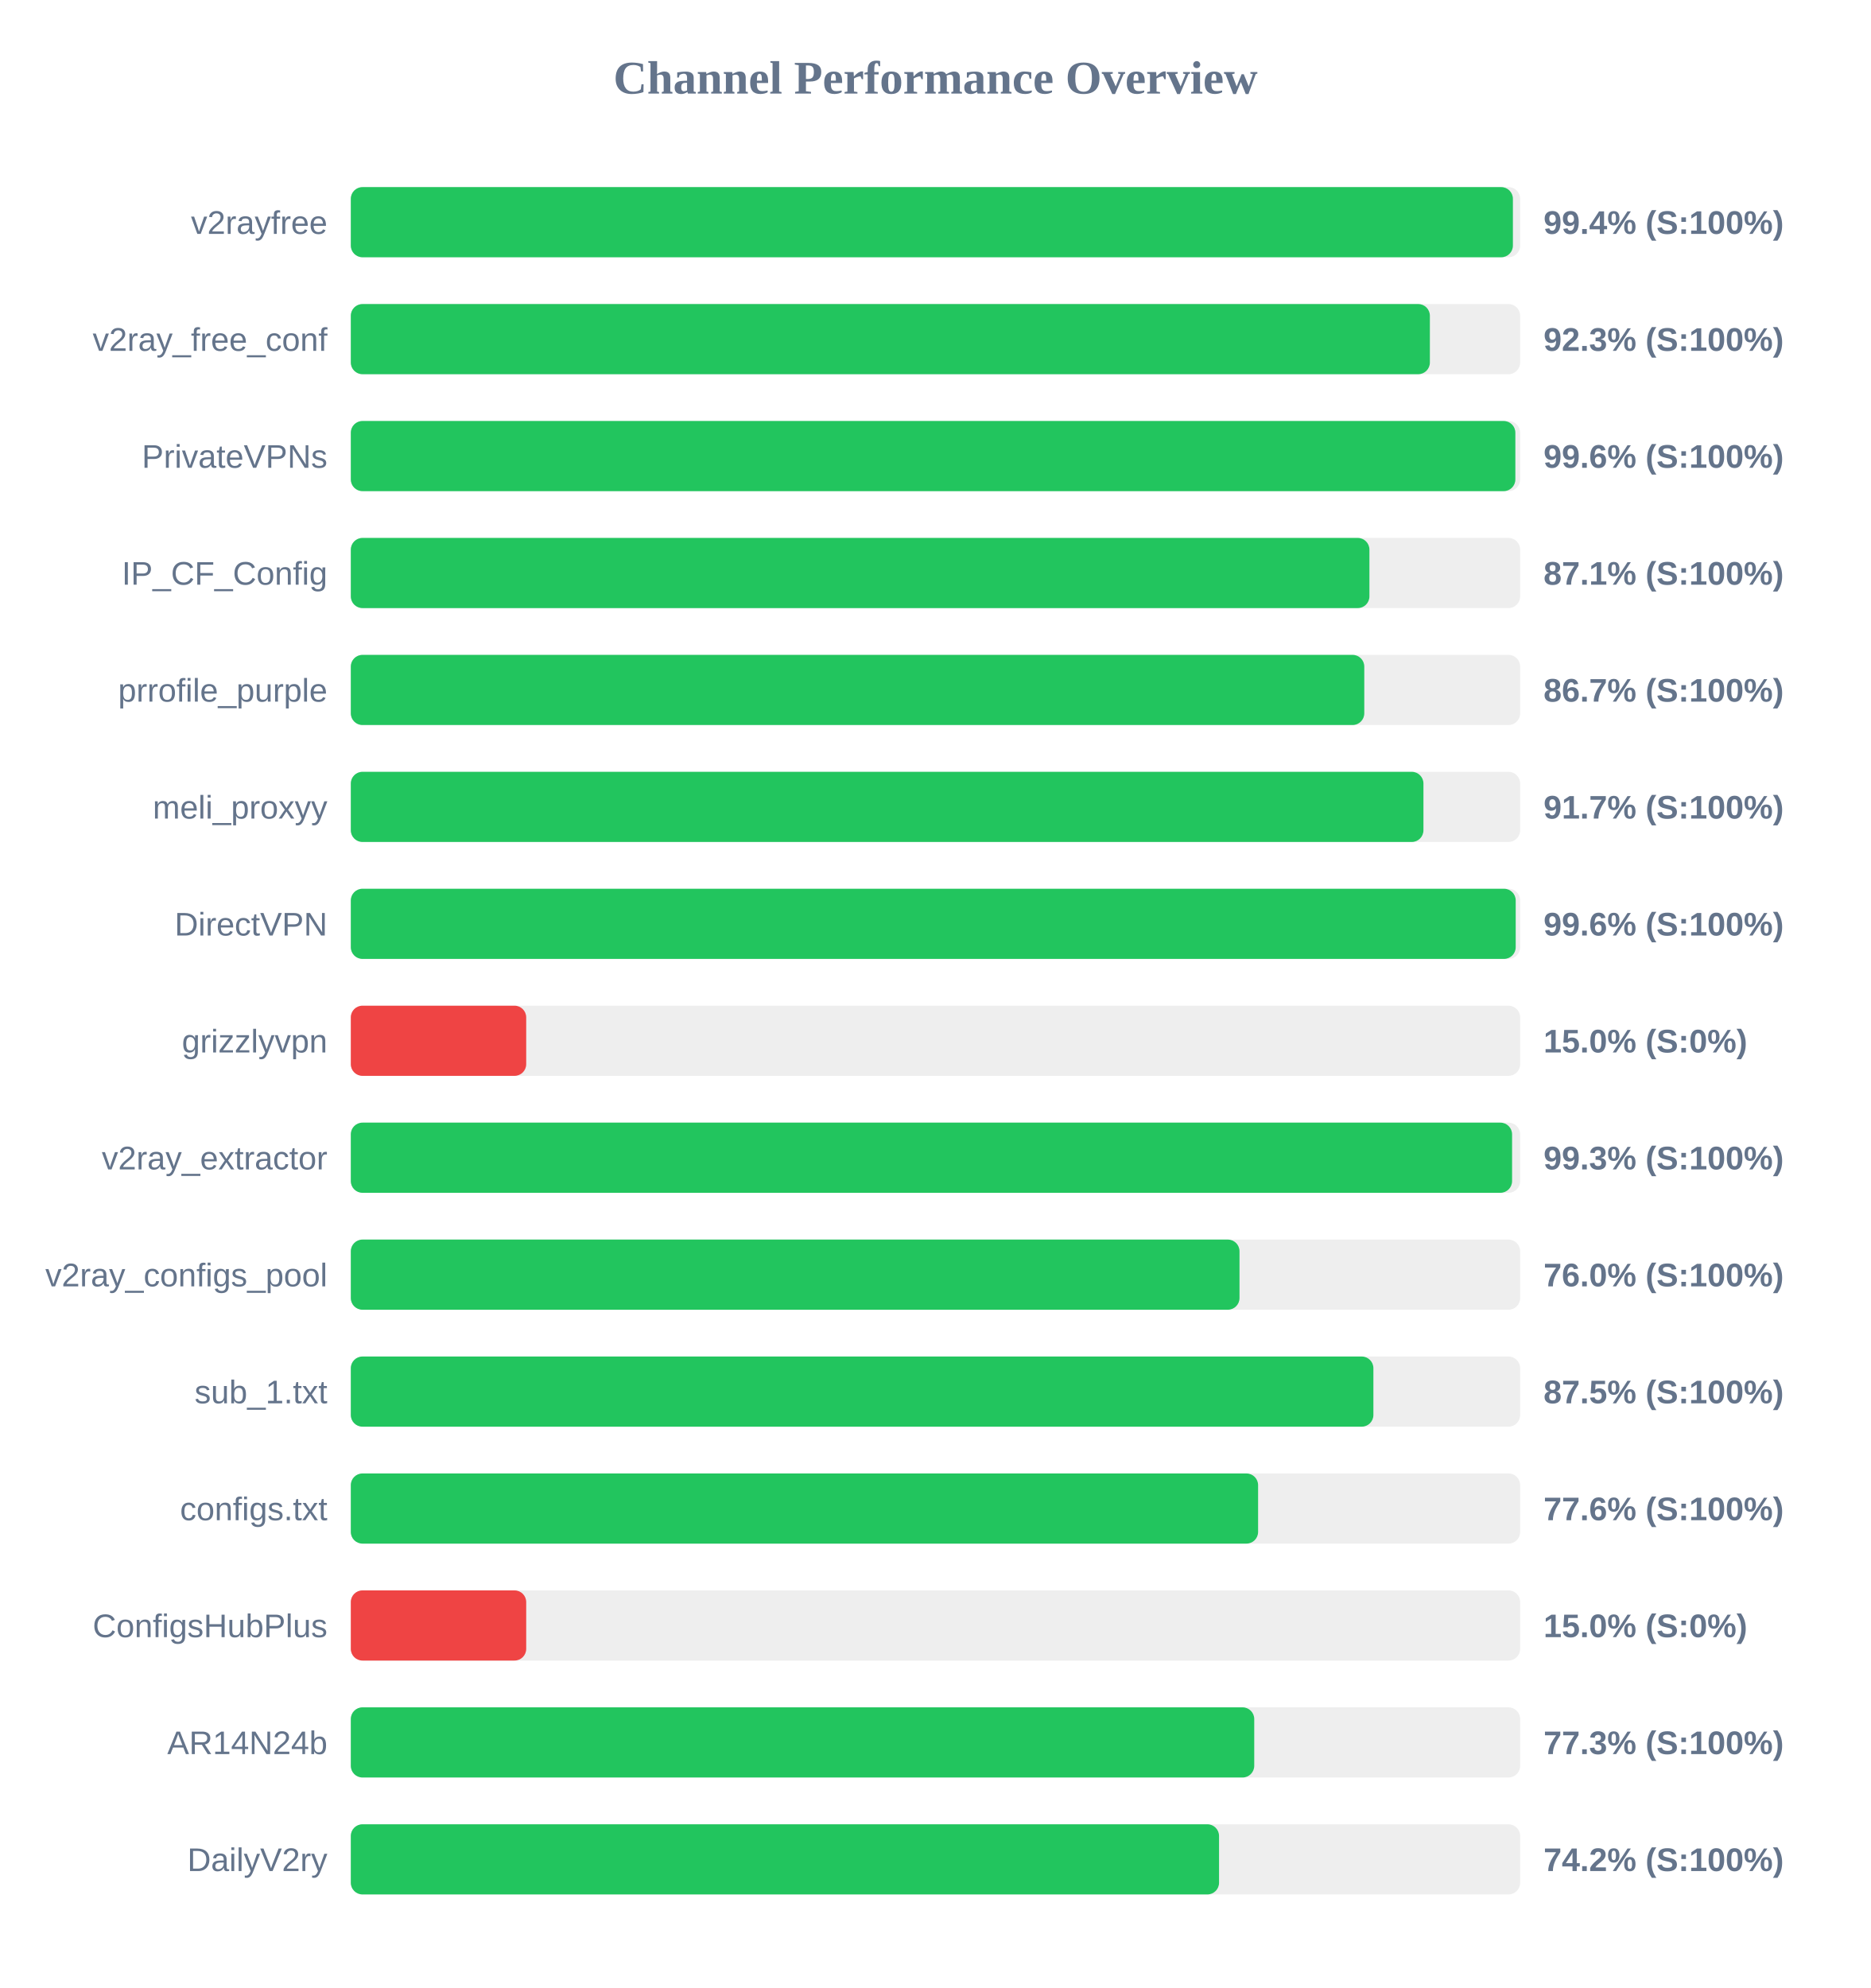
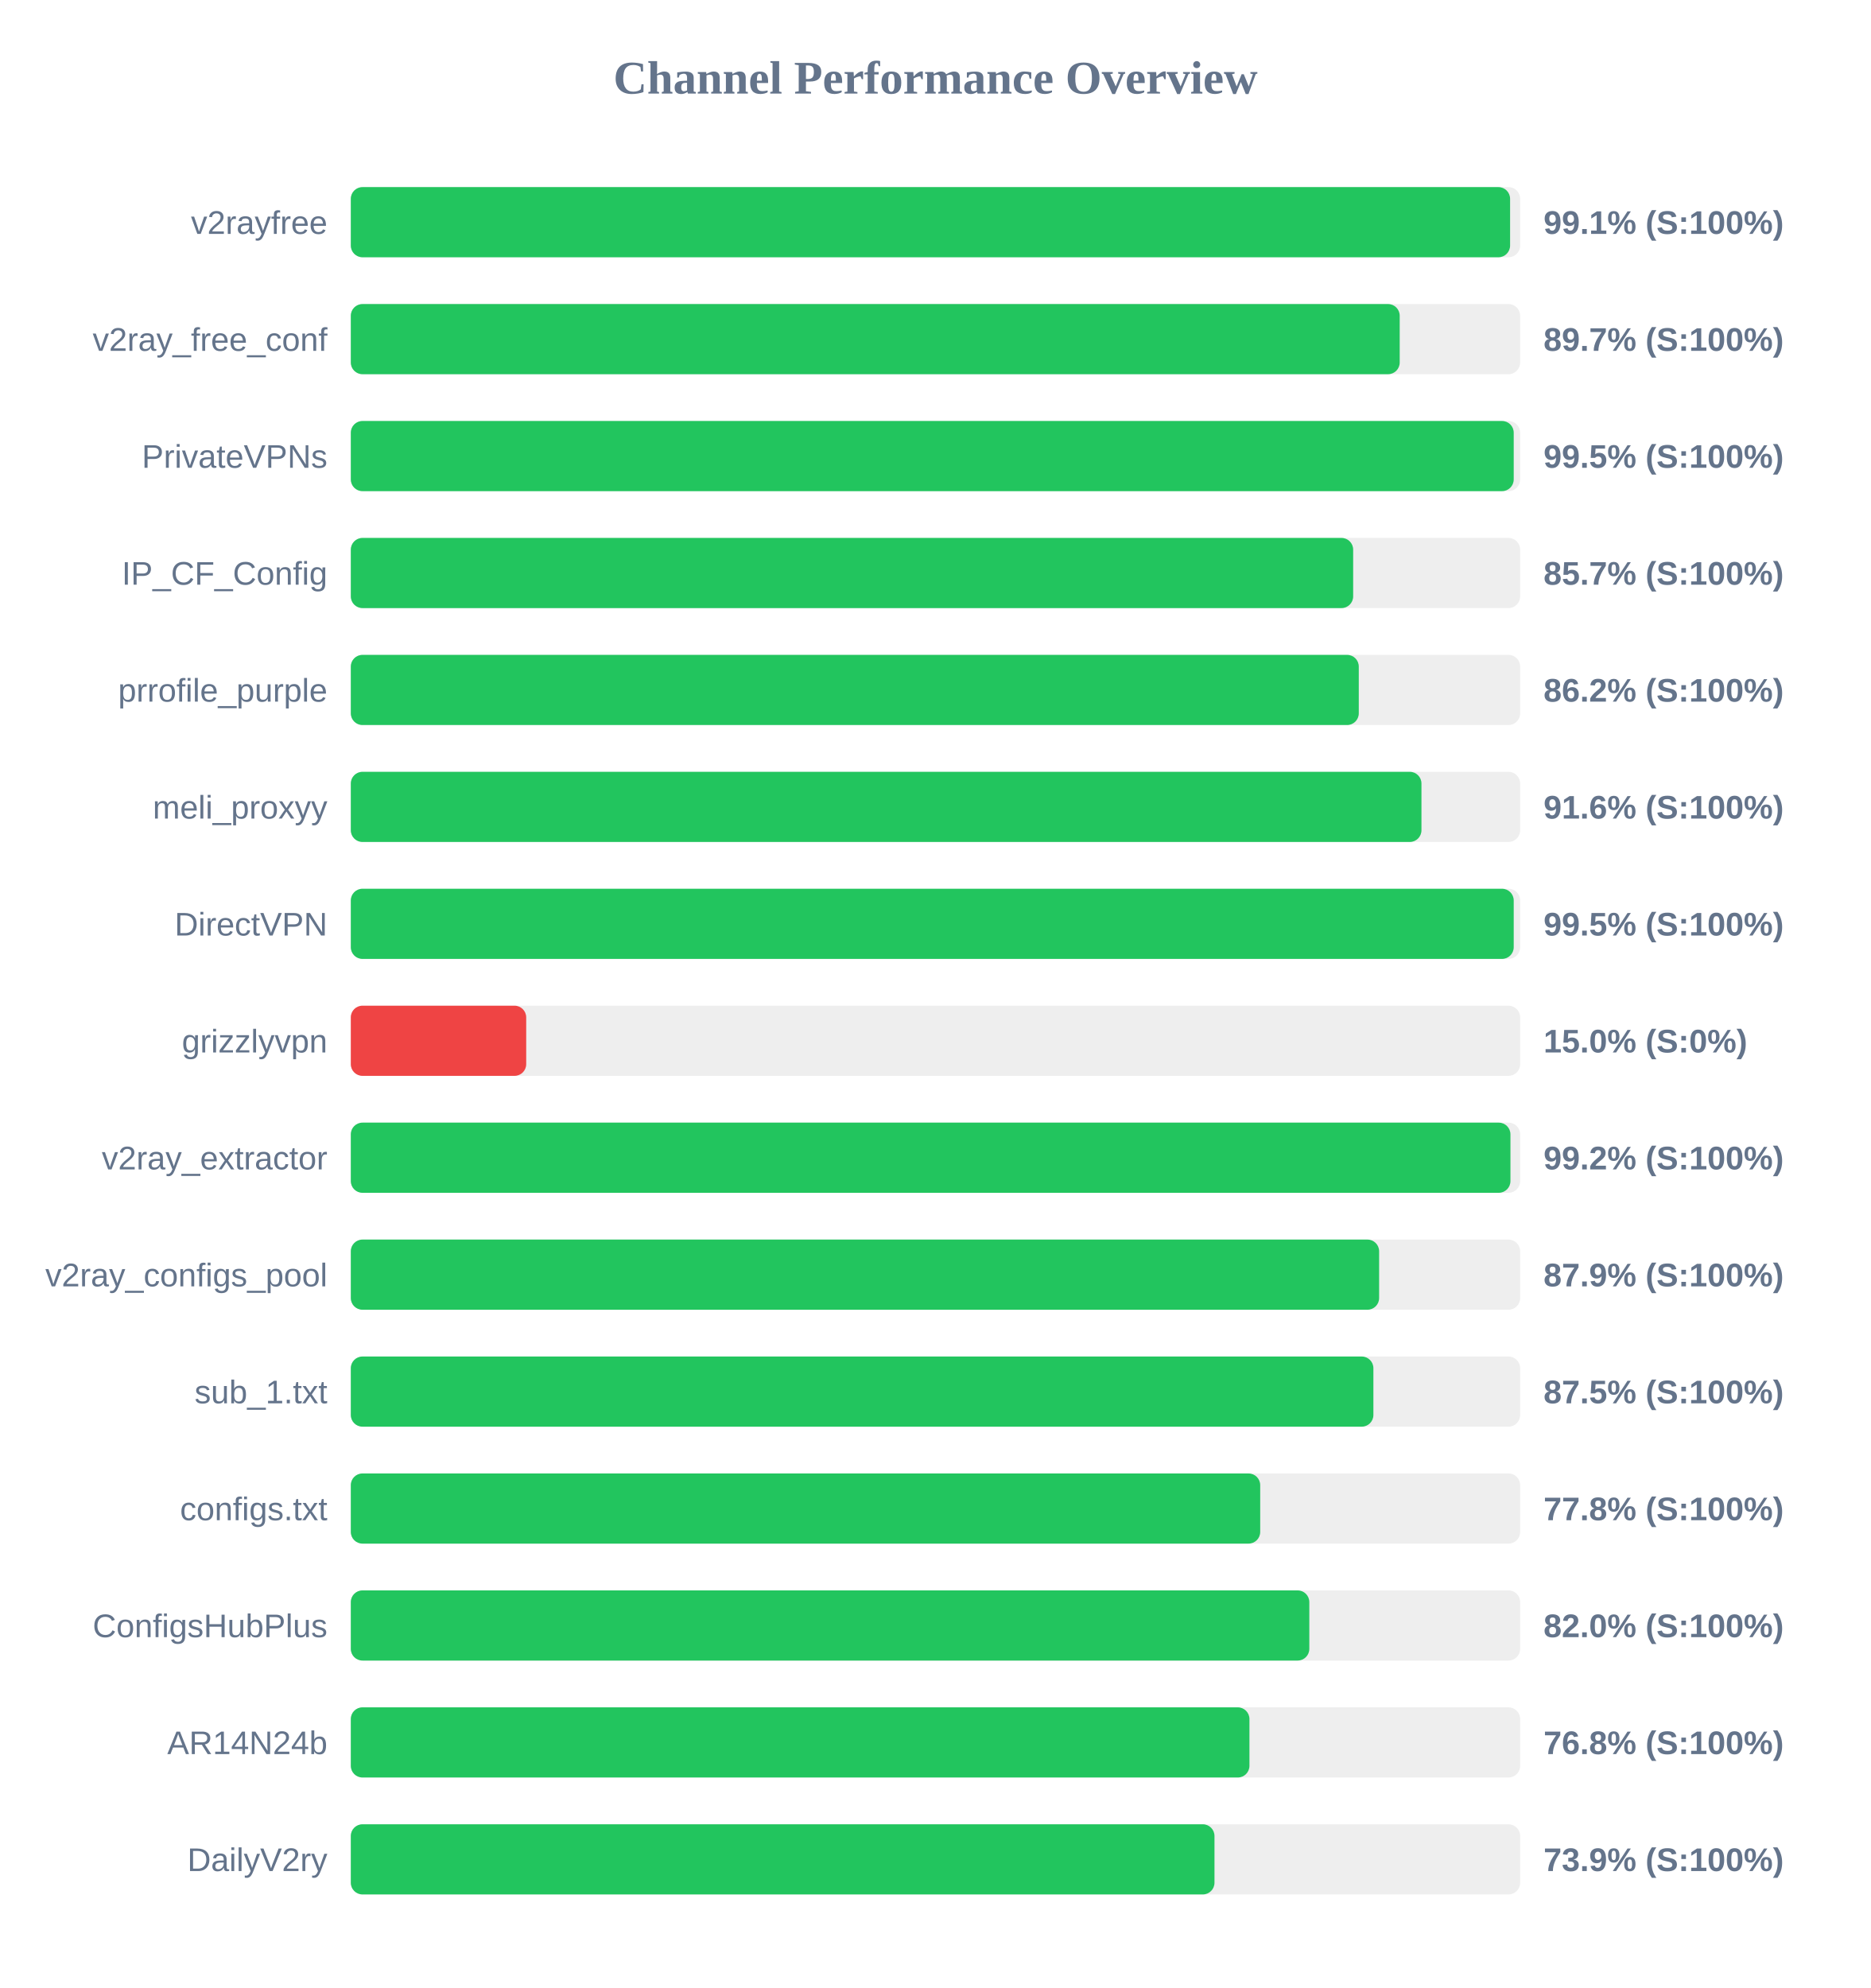
<svg xmlns="http://www.w3.org/2000/svg" width="800" height="850" version="1.1">
  <style>
        .row { font: 14px Arial; fill: #64748b; }
        .score { font: bold 14px Arial; fill: #64748b; }
    </style>
  <text x="400" y="40" text-anchor="middle" font-size="20px" font-weight="bold" fill="#64748b">Channel Performance Overview</text>
  <rect x="150" y="80" width="500" height="30" fill="#eee" rx="5" />
-   <rect x="150" y="80" width="496.9" height="30" fill="#22c55e" rx="5" />
+   <rect x="150" y="80" width="495.7" height="30" fill="#22c55e" rx="5" />
  <text x="140" y="100" text-anchor="end" class="row">v2rayfree</text>
-   <text x="660" y="100" text-anchor="start" class="score">99.4% (S:100%)</text>
+   <text x="660" y="100" text-anchor="start" class="score">99.1% (S:100%)</text>
  <rect x="150" y="130" width="500" height="30" fill="#eee" rx="5" />
-   <rect x="150" y="130" width="461.4" height="30" fill="#22c55e" rx="5" />
+   <rect x="150" y="130" width="448.5" height="30" fill="#22c55e" rx="5" />
  <text x="140" y="150" text-anchor="end" class="row">v2ray_free_conf</text>
-   <text x="660" y="150" text-anchor="start" class="score">92.3% (S:100%)</text>
+   <text x="660" y="150" text-anchor="start" class="score">89.7% (S:100%)</text>
  <rect x="150" y="180" width="500" height="30" fill="#eee" rx="5" />
-   <rect x="150" y="180" width="497.95" height="30" fill="#22c55e" rx="5" />
+   <rect x="150" y="180" width="497.25" height="30" fill="#22c55e" rx="5" />
  <text x="140" y="200" text-anchor="end" class="row">PrivateVPNs</text>
-   <text x="660" y="200" text-anchor="start" class="score">99.6% (S:100%)</text>
+   <text x="660" y="200" text-anchor="start" class="score">99.5% (S:100%)</text>
  <rect x="150" y="230" width="500" height="30" fill="#eee" rx="5" />
-   <rect x="150" y="230" width="435.55" height="30" fill="#22c55e" rx="5" />
+   <rect x="150" y="230" width="428.6" height="30" fill="#22c55e" rx="5" />
  <text x="140" y="250" text-anchor="end" class="row">IP_CF_Config</text>
-   <text x="660" y="250" text-anchor="start" class="score">87.1% (S:100%)</text>
+   <text x="660" y="250" text-anchor="start" class="score">85.7% (S:100%)</text>
  <rect x="150" y="280" width="500" height="30" fill="#eee" rx="5" />
-   <rect x="150" y="280" width="433.35" height="30" fill="#22c55e" rx="5" />
+   <rect x="150" y="280" width="431.0" height="30" fill="#22c55e" rx="5" />
  <text x="140" y="300" text-anchor="end" class="row">prrofile_purple</text>
-   <text x="660" y="300" text-anchor="start" class="score">86.7% (S:100%)</text>
+   <text x="660" y="300" text-anchor="start" class="score">86.2% (S:100%)</text>
  <rect x="150" y="330" width="500" height="30" fill="#eee" rx="5" />
-   <rect x="150" y="330" width="458.65" height="30" fill="#22c55e" rx="5" />
+   <rect x="150" y="330" width="457.8" height="30" fill="#22c55e" rx="5" />
  <text x="140" y="350" text-anchor="end" class="row">meli_proxyy</text>
-   <text x="660" y="350" text-anchor="start" class="score">91.7% (S:100%)</text>
+   <text x="660" y="350" text-anchor="start" class="score">91.6% (S:100%)</text>
  <rect x="150" y="380" width="500" height="30" fill="#eee" rx="5" />
-   <rect x="150" y="380" width="498.1" height="30" fill="#22c55e" rx="5" />
+   <rect x="150" y="380" width="497.25" height="30" fill="#22c55e" rx="5" />
  <text x="140" y="400" text-anchor="end" class="row">DirectVPN</text>
-   <text x="660" y="400" text-anchor="start" class="score">99.6% (S:100%)</text>
+   <text x="660" y="400" text-anchor="start" class="score">99.5% (S:100%)</text>
  <rect x="150" y="430" width="500" height="30" fill="#eee" rx="5" />
  <rect x="150" y="430" width="75.0" height="30" fill="#ef4444" rx="5" />
  <text x="140" y="450" text-anchor="end" class="row">grizzlyvpn</text>
  <text x="660" y="450" text-anchor="start" class="score">15.0% (S:0%)</text>
  <rect x="150" y="480" width="500" height="30" fill="#eee" rx="5" />
-   <rect x="150" y="480" width="496.55" height="30" fill="#22c55e" rx="5" />
+   <rect x="150" y="480" width="495.85" height="30" fill="#22c55e" rx="5" />
  <text x="140" y="500" text-anchor="end" class="row">v2ray_extractor</text>
-   <text x="660" y="500" text-anchor="start" class="score">99.3% (S:100%)</text>
+   <text x="660" y="500" text-anchor="start" class="score">99.2% (S:100%)</text>
  <rect x="150" y="530" width="500" height="30" fill="#eee" rx="5" />
-   <rect x="150" y="530" width="380.0" height="30" fill="#22c55e" rx="5" />
+   <rect x="150" y="530" width="439.7" height="30" fill="#22c55e" rx="5" />
  <text x="140" y="550" text-anchor="end" class="row">v2ray_configs_pool</text>
-   <text x="660" y="550" text-anchor="start" class="score">76.0% (S:100%)</text>
+   <text x="660" y="550" text-anchor="start" class="score">87.9% (S:100%)</text>
  <rect x="150" y="580" width="500" height="30" fill="#eee" rx="5" />
  <rect x="150" y="580" width="437.25" height="30" fill="#22c55e" rx="5" />
  <text x="140" y="600" text-anchor="end" class="row">sub_1.txt</text>
  <text x="660" y="600" text-anchor="start" class="score">87.5% (S:100%)</text>
  <rect x="150" y="630" width="500" height="30" fill="#eee" rx="5" />
-   <rect x="150" y="630" width="387.95" height="30" fill="#22c55e" rx="5" />
+   <rect x="150" y="630" width="388.85" height="30" fill="#22c55e" rx="5" />
  <text x="140" y="650" text-anchor="end" class="row">configs.txt</text>
-   <text x="660" y="650" text-anchor="start" class="score">77.6% (S:100%)</text>
+   <text x="660" y="650" text-anchor="start" class="score">77.8% (S:100%)</text>
  <rect x="150" y="680" width="500" height="30" fill="#eee" rx="5" />
-   <rect x="150" y="680" width="75.0" height="30" fill="#ef4444" rx="5" />
+   <rect x="150" y="680" width="409.85" height="30" fill="#22c55e" rx="5" />
  <text x="140" y="700" text-anchor="end" class="row">ConfigsHubPlus</text>
-   <text x="660" y="700" text-anchor="start" class="score">15.0% (S:0%)</text>
+   <text x="660" y="700" text-anchor="start" class="score">82.0% (S:100%)</text>
  <rect x="150" y="730" width="500" height="30" fill="#eee" rx="5" />
-   <rect x="150" y="730" width="386.3" height="30" fill="#22c55e" rx="5" />
+   <rect x="150" y="730" width="384.25" height="30" fill="#22c55e" rx="5" />
  <text x="140" y="750" text-anchor="end" class="row">AR14N24b</text>
-   <text x="660" y="750" text-anchor="start" class="score">77.3% (S:100%)</text>
+   <text x="660" y="750" text-anchor="start" class="score">76.8% (S:100%)</text>
  <rect x="150" y="780" width="500" height="30" fill="#eee" rx="5" />
-   <rect x="150" y="780" width="371.25" height="30" fill="#22c55e" rx="5" />
+   <rect x="150" y="780" width="369.3" height="30" fill="#22c55e" rx="5" />
  <text x="140" y="800" text-anchor="end" class="row">DailyV2ry</text>
-   <text x="660" y="800" text-anchor="start" class="score">74.2% (S:100%)</text>
+   <text x="660" y="800" text-anchor="start" class="score">73.9% (S:100%)</text>
</svg>
